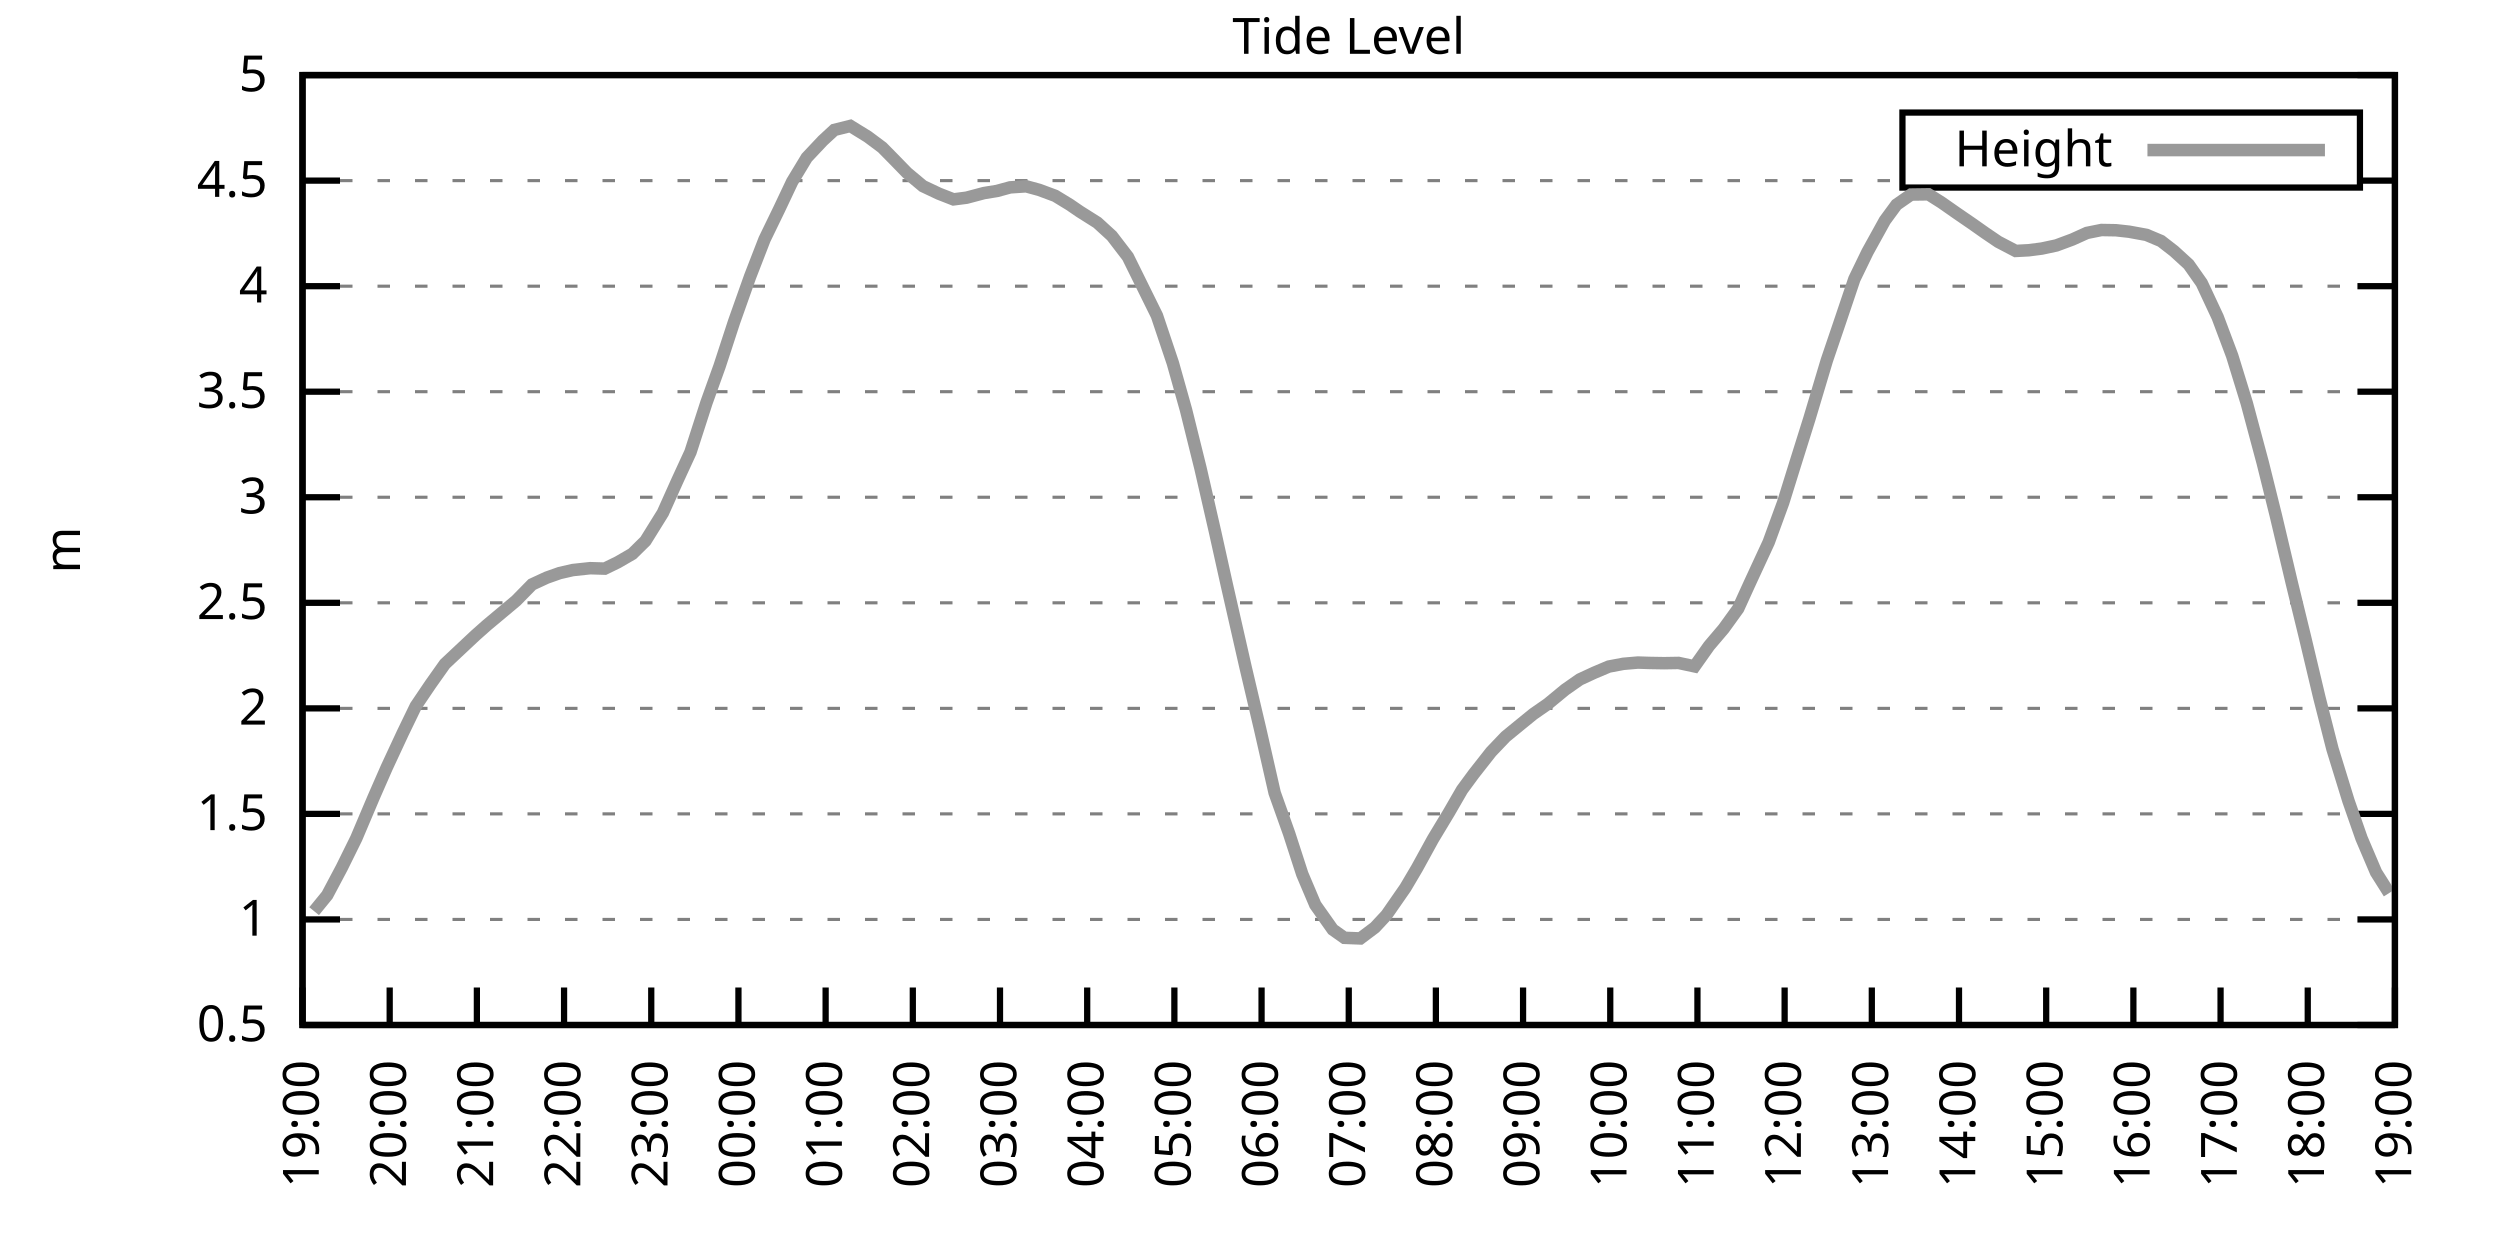
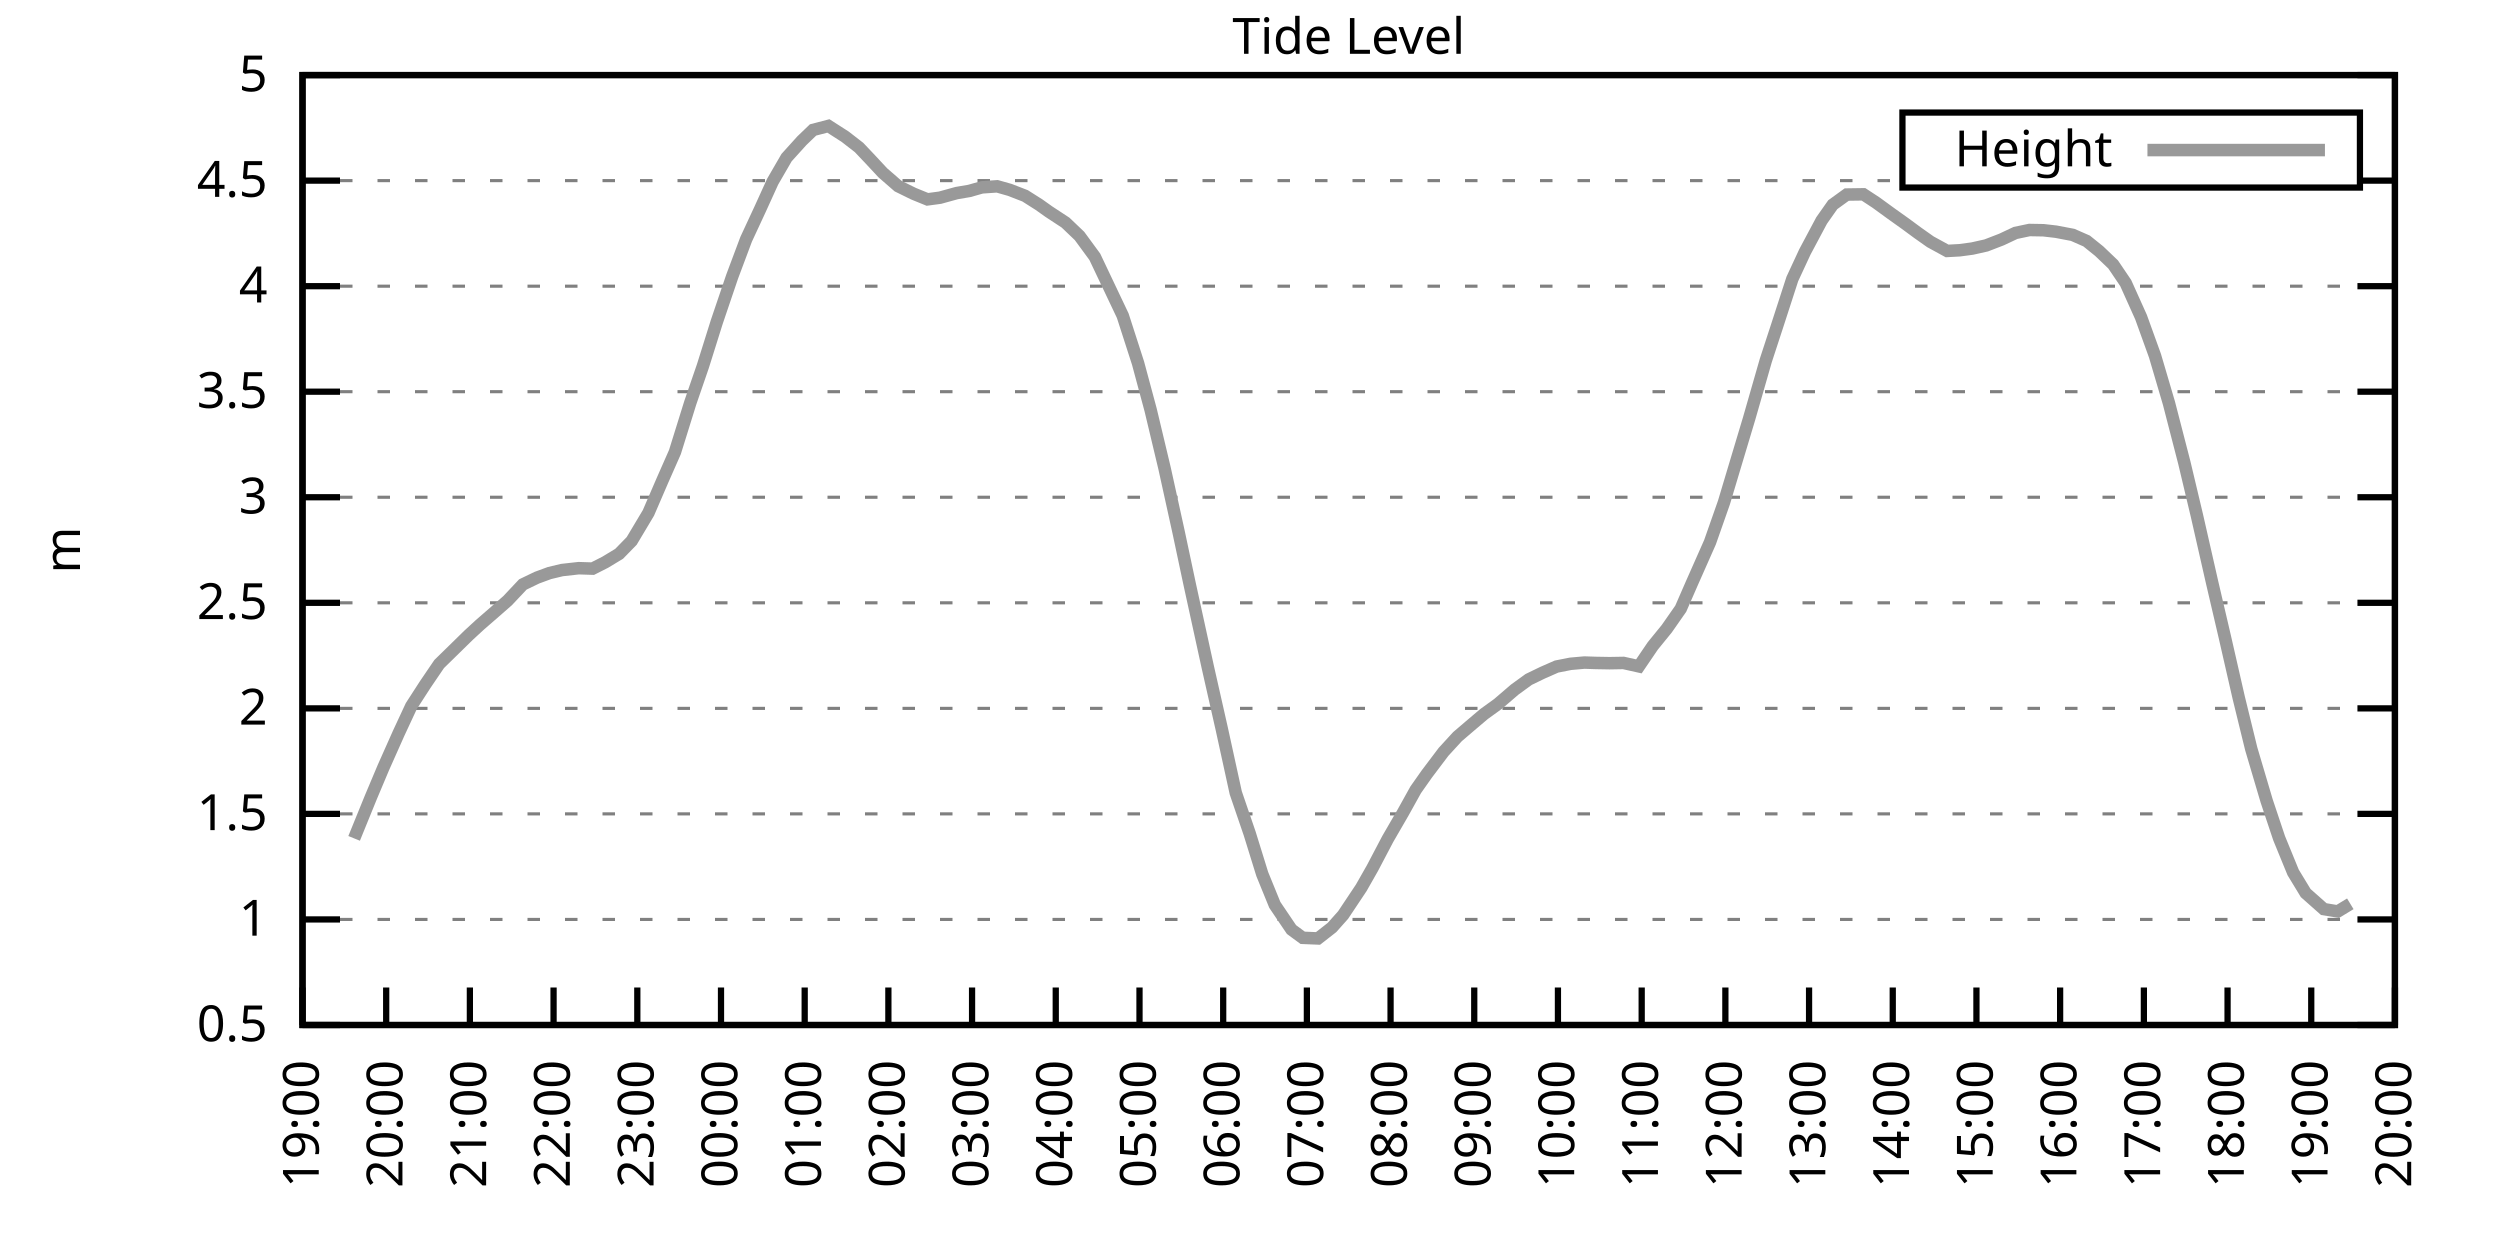
<svg xmlns="http://www.w3.org/2000/svg" xmlns:xlink="http://www.w3.org/1999/xlink" width="400" height="200" viewBox="0 0 400 200">
  <g id="gnuplot_canvas">
    <rect x="0" y="0" width="400" height="200" fill="none" />
    <defs>
      <circle id="gpDot" r="0.5" stroke-width="0.5" stroke="currentColor" />
      <path id="gpPt0" stroke-width="0.333" stroke="currentColor" d="M-1,0 h2 M0,-1 v2" />
      <path id="gpPt1" stroke-width="0.333" stroke="currentColor" d="M-1,-1 L1,1 M1,-1 L-1,1" />
      <path id="gpPt2" stroke-width="0.333" stroke="currentColor" d="M-1,0 L1,0 M0,-1 L0,1 M-1,-1 L1,1 M-1,1 L1,-1" />
      <rect id="gpPt3" stroke-width="0.333" stroke="currentColor" x="-1" y="-1" width="2" height="2" />
      <rect id="gpPt4" stroke-width="0.333" stroke="currentColor" fill="currentColor" x="-1" y="-1" width="2" height="2" />
      <circle id="gpPt5" stroke-width="0.333" stroke="currentColor" cx="0" cy="0" r="1" />
      <use xlink:href="#gpPt5" id="gpPt6" fill="currentColor" stroke="none" />
      <path id="gpPt7" stroke-width="0.333" stroke="currentColor" d="M0,-1.33 L-1.33,0.67 L1.33,0.67 z" />
      <use xlink:href="#gpPt7" id="gpPt8" fill="currentColor" stroke="none" />
      <use xlink:href="#gpPt7" id="gpPt9" stroke="currentColor" transform="rotate(180)" />
      <use xlink:href="#gpPt9" id="gpPt10" fill="currentColor" stroke="none" />
      <use xlink:href="#gpPt3" id="gpPt11" stroke="currentColor" transform="rotate(45)" />
      <use xlink:href="#gpPt11" id="gpPt12" fill="currentColor" stroke="none" />
      <path id="gpPt13" stroke-width="0.333" stroke="currentColor" d="M0,1.330 L1.265,0.411 L0.782,-1.067 L-0.782,-1.076 L-1.265,0.411 z" />
      <use xlink:href="#gpPt13" id="gpPt14" fill="currentColor" stroke="none" />
      <filter id="textbox" filterUnits="objectBoundingBox" x="0" y="0" height="1" width="1">
        <feFlood flood-color="white" flood-opacity="1" result="bgnd" />
        <feComposite in="SourceGraphic" in2="bgnd" operator="atop" />
      </filter>
      <filter id="greybox" filterUnits="objectBoundingBox" x="0" y="0" height="1" width="1">
        <feFlood flood-color="lightgrey" flood-opacity="1" result="grey" />
        <feComposite in="SourceGraphic" in2="grey" operator="atop" />
      </filter>
    </defs>
    <g fill="none" color="white" stroke="currentColor" stroke-width="1.00" stroke-linecap="butt" stroke-linejoin="miter">
</g>
    <g fill="none" color="black" stroke="currentColor" stroke-width="1.00" stroke-linecap="butt" stroke-linejoin="miter">
      <g stroke="none" shape-rendering="crispEdges">
        <polygon fill="rgb(255, 255, 255)" points="48.40,164.00 383.18,164.00 383.18,12.02 48.40,12.02 " />
      </g>
    </g>
    <g fill="none" color="black" stroke="currentColor" stroke-width="1.00" stroke-linecap="butt" stroke-linejoin="miter">
</g>
    <g fill="none" color="black" stroke="black" stroke-width="0.50" stroke-linecap="butt" stroke-linejoin="miter">
</g>
    <g fill="none" color="gray" stroke="currentColor" stroke-width="0.50" stroke-linecap="butt" stroke-linejoin="miter">
      <path stroke="gray" stroke-dasharray="2,4" class="gridline" d="M48.40,164.00 L383.19,164.00  " />
    </g>
    <g fill="none" color="gray" stroke="gray" stroke-width="1.00" stroke-linecap="butt" stroke-linejoin="miter">
</g>
    <g fill="none" color="black" stroke="currentColor" stroke-width="1.00" stroke-linecap="butt" stroke-linejoin="miter">
      <path stroke="black" d="M48.40,164.00 L54.40,164.00 M383.19,164.00 L377.19,164.00  " />
      <g transform="translate(42.80,166.60)" stroke="none" fill="black" font-family="Sans" font-size="8.00" text-anchor="end">
        <text>
          <tspan font-family="Sans"> 0.5</tspan>
        </text>
      </g>
    </g>
    <g fill="none" color="black" stroke="currentColor" stroke-width="1.00" stroke-linecap="butt" stroke-linejoin="miter">
</g>
    <g fill="none" color="black" stroke="black" stroke-width="0.50" stroke-linecap="butt" stroke-linejoin="miter">
</g>
    <g fill="none" color="gray" stroke="currentColor" stroke-width="0.50" stroke-linecap="butt" stroke-linejoin="miter">
      <path stroke="gray" stroke-dasharray="2,4" class="gridline" d="M48.40,147.11 L383.19,147.11  " />
    </g>
    <g fill="none" color="gray" stroke="gray" stroke-width="1.00" stroke-linecap="butt" stroke-linejoin="miter">
</g>
    <g fill="none" color="black" stroke="currentColor" stroke-width="1.00" stroke-linecap="butt" stroke-linejoin="miter">
      <path stroke="black" d="M48.40,147.11 L54.40,147.11 M383.19,147.11 L377.19,147.11  " />
      <g transform="translate(42.80,149.71)" stroke="none" fill="black" font-family="Sans" font-size="8.00" text-anchor="end">
        <text>
          <tspan font-family="Sans"> 1</tspan>
        </text>
      </g>
    </g>
    <g fill="none" color="black" stroke="currentColor" stroke-width="1.00" stroke-linecap="butt" stroke-linejoin="miter">
</g>
    <g fill="none" color="black" stroke="black" stroke-width="0.50" stroke-linecap="butt" stroke-linejoin="miter">
</g>
    <g fill="none" color="gray" stroke="currentColor" stroke-width="0.50" stroke-linecap="butt" stroke-linejoin="miter">
      <path stroke="gray" stroke-dasharray="2,4" class="gridline" d="M48.40,130.22 L383.19,130.22  " />
    </g>
    <g fill="none" color="gray" stroke="gray" stroke-width="1.00" stroke-linecap="butt" stroke-linejoin="miter">
</g>
    <g fill="none" color="black" stroke="currentColor" stroke-width="1.00" stroke-linecap="butt" stroke-linejoin="miter">
      <path stroke="black" d="M48.40,130.22 L54.40,130.22 M383.19,130.22 L377.19,130.22  " />
      <g transform="translate(42.80,132.82)" stroke="none" fill="black" font-family="Sans" font-size="8.00" text-anchor="end">
        <text>
          <tspan font-family="Sans"> 1.5</tspan>
        </text>
      </g>
    </g>
    <g fill="none" color="black" stroke="currentColor" stroke-width="1.00" stroke-linecap="butt" stroke-linejoin="miter">
</g>
    <g fill="none" color="black" stroke="black" stroke-width="0.50" stroke-linecap="butt" stroke-linejoin="miter">
</g>
    <g fill="none" color="gray" stroke="currentColor" stroke-width="0.50" stroke-linecap="butt" stroke-linejoin="miter">
      <path stroke="gray" stroke-dasharray="2,4" class="gridline" d="M48.40,113.34 L383.19,113.34  " />
    </g>
    <g fill="none" color="gray" stroke="gray" stroke-width="1.00" stroke-linecap="butt" stroke-linejoin="miter">
</g>
    <g fill="none" color="black" stroke="currentColor" stroke-width="1.00" stroke-linecap="butt" stroke-linejoin="miter">
      <path stroke="black" d="M48.40,113.34 L54.40,113.34 M383.19,113.34 L377.19,113.34  " />
      <g transform="translate(42.80,115.94)" stroke="none" fill="black" font-family="Sans" font-size="8.00" text-anchor="end">
        <text>
          <tspan font-family="Sans"> 2</tspan>
        </text>
      </g>
    </g>
    <g fill="none" color="black" stroke="currentColor" stroke-width="1.00" stroke-linecap="butt" stroke-linejoin="miter">
</g>
    <g fill="none" color="black" stroke="black" stroke-width="0.50" stroke-linecap="butt" stroke-linejoin="miter">
</g>
    <g fill="none" color="gray" stroke="currentColor" stroke-width="0.50" stroke-linecap="butt" stroke-linejoin="miter">
      <path stroke="gray" stroke-dasharray="2,4" class="gridline" d="M48.40,96.45 L383.19,96.45  " />
    </g>
    <g fill="none" color="gray" stroke="gray" stroke-width="1.00" stroke-linecap="butt" stroke-linejoin="miter">
</g>
    <g fill="none" color="black" stroke="currentColor" stroke-width="1.00" stroke-linecap="butt" stroke-linejoin="miter">
      <path stroke="black" d="M48.40,96.45 L54.40,96.45 M383.19,96.45 L377.19,96.45  " />
      <g transform="translate(42.80,99.05)" stroke="none" fill="black" font-family="Sans" font-size="8.00" text-anchor="end">
        <text>
          <tspan font-family="Sans"> 2.5</tspan>
        </text>
      </g>
    </g>
    <g fill="none" color="black" stroke="currentColor" stroke-width="1.00" stroke-linecap="butt" stroke-linejoin="miter">
</g>
    <g fill="none" color="black" stroke="black" stroke-width="0.50" stroke-linecap="butt" stroke-linejoin="miter">
</g>
    <g fill="none" color="gray" stroke="currentColor" stroke-width="0.50" stroke-linecap="butt" stroke-linejoin="miter">
      <path stroke="gray" stroke-dasharray="2,4" class="gridline" d="M48.40,79.56 L383.19,79.56  " />
    </g>
    <g fill="none" color="gray" stroke="gray" stroke-width="1.00" stroke-linecap="butt" stroke-linejoin="miter">
</g>
    <g fill="none" color="black" stroke="currentColor" stroke-width="1.00" stroke-linecap="butt" stroke-linejoin="miter">
      <path stroke="black" d="M48.40,79.56 L54.40,79.56 M383.19,79.56 L377.19,79.56  " />
      <g transform="translate(42.80,82.16)" stroke="none" fill="black" font-family="Sans" font-size="8.00" text-anchor="end">
        <text>
          <tspan font-family="Sans"> 3</tspan>
        </text>
      </g>
    </g>
    <g fill="none" color="black" stroke="currentColor" stroke-width="1.00" stroke-linecap="butt" stroke-linejoin="miter">
</g>
    <g fill="none" color="black" stroke="black" stroke-width="0.50" stroke-linecap="butt" stroke-linejoin="miter">
</g>
    <g fill="none" color="gray" stroke="currentColor" stroke-width="0.50" stroke-linecap="butt" stroke-linejoin="miter">
      <path stroke="gray" stroke-dasharray="2,4" class="gridline" d="M48.40,62.67 L383.19,62.67  " />
    </g>
    <g fill="none" color="gray" stroke="gray" stroke-width="1.00" stroke-linecap="butt" stroke-linejoin="miter">
</g>
    <g fill="none" color="black" stroke="currentColor" stroke-width="1.00" stroke-linecap="butt" stroke-linejoin="miter">
      <path stroke="black" d="M48.40,62.67 L54.40,62.67 M383.19,62.67 L377.19,62.67  " />
      <g transform="translate(42.80,65.27)" stroke="none" fill="black" font-family="Sans" font-size="8.00" text-anchor="end">
        <text>
          <tspan font-family="Sans"> 3.5</tspan>
        </text>
      </g>
    </g>
    <g fill="none" color="black" stroke="currentColor" stroke-width="1.00" stroke-linecap="butt" stroke-linejoin="miter">
</g>
    <g fill="none" color="black" stroke="black" stroke-width="0.50" stroke-linecap="butt" stroke-linejoin="miter">
</g>
    <g fill="none" color="gray" stroke="currentColor" stroke-width="0.50" stroke-linecap="butt" stroke-linejoin="miter">
      <path stroke="gray" stroke-dasharray="2,4" class="gridline" d="M48.40,45.79 L383.19,45.79  " />
    </g>
    <g fill="none" color="gray" stroke="gray" stroke-width="1.00" stroke-linecap="butt" stroke-linejoin="miter">
</g>
    <g fill="none" color="black" stroke="currentColor" stroke-width="1.00" stroke-linecap="butt" stroke-linejoin="miter">
      <path stroke="black" d="M48.40,45.79 L54.40,45.79 M383.19,45.79 L377.19,45.79  " />
      <g transform="translate(42.80,48.39)" stroke="none" fill="black" font-family="Sans" font-size="8.00" text-anchor="end">
        <text>
          <tspan font-family="Sans"> 4</tspan>
        </text>
      </g>
    </g>
    <g fill="none" color="black" stroke="currentColor" stroke-width="1.00" stroke-linecap="butt" stroke-linejoin="miter">
</g>
    <g fill="none" color="black" stroke="black" stroke-width="0.50" stroke-linecap="butt" stroke-linejoin="miter">
</g>
    <g fill="none" color="gray" stroke="currentColor" stroke-width="0.50" stroke-linecap="butt" stroke-linejoin="miter">
      <path stroke="gray" stroke-dasharray="2,4" class="gridline" d="M48.40,28.90 L304.39,28.90 M377.59,28.90 L383.19,28.90  " />
    </g>
    <g fill="none" color="gray" stroke="gray" stroke-width="1.00" stroke-linecap="butt" stroke-linejoin="miter">
</g>
    <g fill="none" color="black" stroke="currentColor" stroke-width="1.00" stroke-linecap="butt" stroke-linejoin="miter">
      <path stroke="black" d="M48.40,28.90 L54.40,28.90 M383.19,28.90 L377.19,28.90  " />
      <g transform="translate(42.80,31.50)" stroke="none" fill="black" font-family="Sans" font-size="8.00" text-anchor="end">
        <text>
          <tspan font-family="Sans"> 4.5</tspan>
        </text>
      </g>
    </g>
    <g fill="none" color="black" stroke="currentColor" stroke-width="1.00" stroke-linecap="butt" stroke-linejoin="miter">
</g>
    <g fill="none" color="black" stroke="black" stroke-width="0.50" stroke-linecap="butt" stroke-linejoin="miter">
</g>
    <g fill="none" color="gray" stroke="currentColor" stroke-width="0.50" stroke-linecap="butt" stroke-linejoin="miter">
      <path stroke="gray" stroke-dasharray="2,4" class="gridline" d="M48.40,12.01 L383.19,12.01  " />
    </g>
    <g fill="none" color="gray" stroke="gray" stroke-width="1.00" stroke-linecap="butt" stroke-linejoin="miter">
</g>
    <g fill="none" color="black" stroke="currentColor" stroke-width="1.00" stroke-linecap="butt" stroke-linejoin="miter">
      <path stroke="black" d="M48.40,12.01 L54.40,12.01 M383.19,12.01 L377.19,12.01  " />
      <g transform="translate(42.80,14.61)" stroke="none" fill="black" font-family="Sans" font-size="8.00" text-anchor="end">
        <text>
          <tspan font-family="Sans"> 5</tspan>
        </text>
      </g>
    </g>
    <g fill="none" color="black" stroke="currentColor" stroke-width="1.00" stroke-linecap="butt" stroke-linejoin="miter">
      <path stroke="black" d="M48.40,164.00 L48.40,158.00  " />
      <g transform="translate(51.00,169.60) rotate(270.00)" stroke="none" fill="black" font-family="Sans" font-size="8.00" text-anchor="end">
        <text>
          <tspan font-family="Sans">19:00</tspan>
        </text>
      </g>
    </g>
    <g fill="none" color="black" stroke="currentColor" stroke-width="1.00" stroke-linecap="butt" stroke-linejoin="miter">
-       <path stroke="black" d="M62.35,164.00 L62.35,158.00  " />
-       <g transform="translate(64.95,169.60) rotate(270.00)" stroke="none" fill="black" font-family="Sans" font-size="8.00" text-anchor="end">
+       <path stroke="black" d="M61.79,164.00 L61.79,158.00  " />
+       <g transform="translate(64.39,169.60) rotate(270.00)" stroke="none" fill="black" font-family="Sans" font-size="8.00" text-anchor="end">
        <text>
          <tspan font-family="Sans">20:00</tspan>
        </text>
      </g>
    </g>
    <g fill="none" color="black" stroke="currentColor" stroke-width="1.00" stroke-linecap="butt" stroke-linejoin="miter">
-       <path stroke="black" d="M76.30,164.00 L76.30,158.00  " />
-       <g transform="translate(78.90,169.60) rotate(270.00)" stroke="none" fill="black" font-family="Sans" font-size="8.00" text-anchor="end">
+       <path stroke="black" d="M75.18,164.00 L75.18,158.00  " />
+       <g transform="translate(77.78,169.60) rotate(270.00)" stroke="none" fill="black" font-family="Sans" font-size="8.00" text-anchor="end">
        <text>
          <tspan font-family="Sans">21:00</tspan>
        </text>
      </g>
    </g>
    <g fill="none" color="black" stroke="currentColor" stroke-width="1.00" stroke-linecap="butt" stroke-linejoin="miter">
-       <path stroke="black" d="M90.25,164.00 L90.25,158.00  " />
-       <g transform="translate(92.85,169.60) rotate(270.00)" stroke="none" fill="black" font-family="Sans" font-size="8.00" text-anchor="end">
+       <path stroke="black" d="M88.57,164.00 L88.57,158.00  " />
+       <g transform="translate(91.17,169.60) rotate(270.00)" stroke="none" fill="black" font-family="Sans" font-size="8.00" text-anchor="end">
        <text>
          <tspan font-family="Sans">22:00</tspan>
        </text>
      </g>
    </g>
    <g fill="none" color="black" stroke="currentColor" stroke-width="1.00" stroke-linecap="butt" stroke-linejoin="miter">
-       <path stroke="black" d="M104.20,164.00 L104.20,158.00  " />
-       <g transform="translate(106.80,169.60) rotate(270.00)" stroke="none" fill="black" font-family="Sans" font-size="8.00" text-anchor="end">
+       <path stroke="black" d="M101.97,164.00 L101.97,158.00  " />
+       <g transform="translate(104.57,169.60) rotate(270.00)" stroke="none" fill="black" font-family="Sans" font-size="8.00" text-anchor="end">
        <text>
          <tspan font-family="Sans">23:00</tspan>
        </text>
      </g>
    </g>
    <g fill="none" color="black" stroke="currentColor" stroke-width="1.00" stroke-linecap="butt" stroke-linejoin="miter">
-       <path stroke="black" d="M118.15,164.00 L118.15,158.00  " />
-       <g transform="translate(120.75,169.60) rotate(270.00)" stroke="none" fill="black" font-family="Sans" font-size="8.00" text-anchor="end">
+       <path stroke="black" d="M115.36,164.00 L115.36,158.00  " />
+       <g transform="translate(117.96,169.60) rotate(270.00)" stroke="none" fill="black" font-family="Sans" font-size="8.00" text-anchor="end">
        <text>
          <tspan font-family="Sans">00:00</tspan>
        </text>
      </g>
    </g>
    <g fill="none" color="black" stroke="currentColor" stroke-width="1.00" stroke-linecap="butt" stroke-linejoin="miter">
-       <path stroke="black" d="M132.10,164.00 L132.10,158.00  " />
-       <g transform="translate(134.70,169.60) rotate(270.00)" stroke="none" fill="black" font-family="Sans" font-size="8.00" text-anchor="end">
+       <path stroke="black" d="M128.75,164.00 L128.75,158.00  " />
+       <g transform="translate(131.35,169.60) rotate(270.00)" stroke="none" fill="black" font-family="Sans" font-size="8.00" text-anchor="end">
        <text>
          <tspan font-family="Sans">01:00</tspan>
        </text>
      </g>
    </g>
    <g fill="none" color="black" stroke="currentColor" stroke-width="1.00" stroke-linecap="butt" stroke-linejoin="miter">
-       <path stroke="black" d="M146.05,164.00 L146.05,158.00  " />
-       <g transform="translate(148.65,169.60) rotate(270.00)" stroke="none" fill="black" font-family="Sans" font-size="8.00" text-anchor="end">
+       <path stroke="black" d="M142.14,164.00 L142.14,158.00  " />
+       <g transform="translate(144.74,169.60) rotate(270.00)" stroke="none" fill="black" font-family="Sans" font-size="8.00" text-anchor="end">
        <text>
          <tspan font-family="Sans">02:00</tspan>
        </text>
      </g>
    </g>
    <g fill="none" color="black" stroke="currentColor" stroke-width="1.00" stroke-linecap="butt" stroke-linejoin="miter">
-       <path stroke="black" d="M160.00,164.00 L160.00,158.00  " />
-       <g transform="translate(162.60,169.60) rotate(270.00)" stroke="none" fill="black" font-family="Sans" font-size="8.00" text-anchor="end">
+       <path stroke="black" d="M155.53,164.00 L155.53,158.00  " />
+       <g transform="translate(158.13,169.60) rotate(270.00)" stroke="none" fill="black" font-family="Sans" font-size="8.00" text-anchor="end">
        <text>
          <tspan font-family="Sans">03:00</tspan>
        </text>
      </g>
    </g>
    <g fill="none" color="black" stroke="currentColor" stroke-width="1.00" stroke-linecap="butt" stroke-linejoin="miter">
-       <path stroke="black" d="M173.95,164.00 L173.95,158.00  " />
-       <g transform="translate(176.55,169.60) rotate(270.00)" stroke="none" fill="black" font-family="Sans" font-size="8.00" text-anchor="end">
+       <path stroke="black" d="M168.92,164.00 L168.92,158.00  " />
+       <g transform="translate(171.52,169.60) rotate(270.00)" stroke="none" fill="black" font-family="Sans" font-size="8.00" text-anchor="end">
        <text>
          <tspan font-family="Sans">04:00</tspan>
        </text>
      </g>
    </g>
    <g fill="none" color="black" stroke="currentColor" stroke-width="1.00" stroke-linecap="butt" stroke-linejoin="miter">
-       <path stroke="black" d="M187.90,164.00 L187.90,158.00  " />
-       <g transform="translate(190.50,169.60) rotate(270.00)" stroke="none" fill="black" font-family="Sans" font-size="8.00" text-anchor="end">
+       <path stroke="black" d="M182.32,164.00 L182.32,158.00  " />
+       <g transform="translate(184.92,169.60) rotate(270.00)" stroke="none" fill="black" font-family="Sans" font-size="8.00" text-anchor="end">
        <text>
          <tspan font-family="Sans">05:00</tspan>
        </text>
      </g>
    </g>
    <g fill="none" color="black" stroke="currentColor" stroke-width="1.00" stroke-linecap="butt" stroke-linejoin="miter">
-       <path stroke="black" d="M201.85,164.00 L201.85,158.00  " />
-       <g transform="translate(204.45,169.60) rotate(270.00)" stroke="none" fill="black" font-family="Sans" font-size="8.00" text-anchor="end">
+       <path stroke="black" d="M195.71,164.00 L195.71,158.00  " />
+       <g transform="translate(198.31,169.60) rotate(270.00)" stroke="none" fill="black" font-family="Sans" font-size="8.00" text-anchor="end">
        <text>
          <tspan font-family="Sans">06:00</tspan>
        </text>
      </g>
    </g>
    <g fill="none" color="black" stroke="currentColor" stroke-width="1.00" stroke-linecap="butt" stroke-linejoin="miter">
-       <path stroke="black" d="M215.80,164.00 L215.80,158.00  " />
-       <g transform="translate(218.40,169.60) rotate(270.00)" stroke="none" fill="black" font-family="Sans" font-size="8.00" text-anchor="end">
+       <path stroke="black" d="M209.10,164.00 L209.10,158.00  " />
+       <g transform="translate(211.70,169.60) rotate(270.00)" stroke="none" fill="black" font-family="Sans" font-size="8.00" text-anchor="end">
        <text>
          <tspan font-family="Sans">07:00</tspan>
        </text>
      </g>
    </g>
    <g fill="none" color="black" stroke="currentColor" stroke-width="1.00" stroke-linecap="butt" stroke-linejoin="miter">
-       <path stroke="black" d="M229.74,164.00 L229.74,158.00  " />
-       <g transform="translate(232.34,169.60) rotate(270.00)" stroke="none" fill="black" font-family="Sans" font-size="8.00" text-anchor="end">
+       <path stroke="black" d="M222.49,164.00 L222.49,158.00  " />
+       <g transform="translate(225.09,169.60) rotate(270.00)" stroke="none" fill="black" font-family="Sans" font-size="8.00" text-anchor="end">
        <text>
          <tspan font-family="Sans">08:00</tspan>
        </text>
      </g>
    </g>
    <g fill="none" color="black" stroke="currentColor" stroke-width="1.00" stroke-linecap="butt" stroke-linejoin="miter">
-       <path stroke="black" d="M243.69,164.00 L243.69,158.00  " />
-       <g transform="translate(246.29,169.60) rotate(270.00)" stroke="none" fill="black" font-family="Sans" font-size="8.00" text-anchor="end">
+       <path stroke="black" d="M235.88,164.00 L235.88,158.00  " />
+       <g transform="translate(238.48,169.60) rotate(270.00)" stroke="none" fill="black" font-family="Sans" font-size="8.00" text-anchor="end">
        <text>
          <tspan font-family="Sans">09:00</tspan>
        </text>
      </g>
    </g>
    <g fill="none" color="black" stroke="currentColor" stroke-width="1.00" stroke-linecap="butt" stroke-linejoin="miter">
-       <path stroke="black" d="M257.64,164.00 L257.64,158.00  " />
-       <g transform="translate(260.24,169.60) rotate(270.00)" stroke="none" fill="black" font-family="Sans" font-size="8.00" text-anchor="end">
+       <path stroke="black" d="M249.27,164.00 L249.27,158.00  " />
+       <g transform="translate(251.87,169.60) rotate(270.00)" stroke="none" fill="black" font-family="Sans" font-size="8.00" text-anchor="end">
        <text>
          <tspan font-family="Sans">10:00</tspan>
        </text>
      </g>
    </g>
    <g fill="none" color="black" stroke="currentColor" stroke-width="1.00" stroke-linecap="butt" stroke-linejoin="miter">
-       <path stroke="black" d="M271.59,164.00 L271.59,158.00  " />
-       <g transform="translate(274.19,169.60) rotate(270.00)" stroke="none" fill="black" font-family="Sans" font-size="8.00" text-anchor="end">
+       <path stroke="black" d="M262.67,164.00 L262.67,158.00  " />
+       <g transform="translate(265.27,169.60) rotate(270.00)" stroke="none" fill="black" font-family="Sans" font-size="8.00" text-anchor="end">
        <text>
          <tspan font-family="Sans">11:00</tspan>
        </text>
      </g>
    </g>
    <g fill="none" color="black" stroke="currentColor" stroke-width="1.00" stroke-linecap="butt" stroke-linejoin="miter">
-       <path stroke="black" d="M285.54,164.00 L285.54,158.00  " />
-       <g transform="translate(288.14,169.60) rotate(270.00)" stroke="none" fill="black" font-family="Sans" font-size="8.00" text-anchor="end">
+       <path stroke="black" d="M276.06,164.00 L276.06,158.00  " />
+       <g transform="translate(278.66,169.60) rotate(270.00)" stroke="none" fill="black" font-family="Sans" font-size="8.00" text-anchor="end">
        <text>
          <tspan font-family="Sans">12:00</tspan>
        </text>
      </g>
    </g>
    <g fill="none" color="black" stroke="currentColor" stroke-width="1.00" stroke-linecap="butt" stroke-linejoin="miter">
-       <path stroke="black" d="M299.49,164.00 L299.49,158.00  " />
-       <g transform="translate(302.09,169.60) rotate(270.00)" stroke="none" fill="black" font-family="Sans" font-size="8.00" text-anchor="end">
+       <path stroke="black" d="M289.45,164.00 L289.45,158.00  " />
+       <g transform="translate(292.05,169.60) rotate(270.00)" stroke="none" fill="black" font-family="Sans" font-size="8.00" text-anchor="end">
        <text>
          <tspan font-family="Sans">13:00</tspan>
        </text>
      </g>
    </g>
    <g fill="none" color="black" stroke="currentColor" stroke-width="1.00" stroke-linecap="butt" stroke-linejoin="miter">
-       <path stroke="black" d="M313.44,164.00 L313.44,158.00  " />
-       <g transform="translate(316.04,169.60) rotate(270.00)" stroke="none" fill="black" font-family="Sans" font-size="8.00" text-anchor="end">
+       <path stroke="black" d="M302.84,164.00 L302.84,158.00  " />
+       <g transform="translate(305.44,169.60) rotate(270.00)" stroke="none" fill="black" font-family="Sans" font-size="8.00" text-anchor="end">
        <text>
          <tspan font-family="Sans">14:00</tspan>
        </text>
      </g>
    </g>
    <g fill="none" color="black" stroke="currentColor" stroke-width="1.00" stroke-linecap="butt" stroke-linejoin="miter">
-       <path stroke="black" d="M327.39,164.00 L327.39,158.00  " />
-       <g transform="translate(329.99,169.60) rotate(270.00)" stroke="none" fill="black" font-family="Sans" font-size="8.00" text-anchor="end">
+       <path stroke="black" d="M316.23,164.00 L316.23,158.00  " />
+       <g transform="translate(318.83,169.60) rotate(270.00)" stroke="none" fill="black" font-family="Sans" font-size="8.00" text-anchor="end">
        <text>
          <tspan font-family="Sans">15:00</tspan>
        </text>
      </g>
    </g>
    <g fill="none" color="black" stroke="currentColor" stroke-width="1.00" stroke-linecap="butt" stroke-linejoin="miter">
-       <path stroke="black" d="M341.34,164.00 L341.34,158.00  " />
-       <g transform="translate(343.94,169.60) rotate(270.00)" stroke="none" fill="black" font-family="Sans" font-size="8.00" text-anchor="end">
+       <path stroke="black" d="M329.62,164.00 L329.62,158.00  " />
+       <g transform="translate(332.22,169.60) rotate(270.00)" stroke="none" fill="black" font-family="Sans" font-size="8.00" text-anchor="end">
        <text>
          <tspan font-family="Sans">16:00</tspan>
        </text>
      </g>
    </g>
    <g fill="none" color="black" stroke="currentColor" stroke-width="1.00" stroke-linecap="butt" stroke-linejoin="miter">
-       <path stroke="black" d="M355.29,164.00 L355.29,158.00  " />
-       <g transform="translate(357.89,169.60) rotate(270.00)" stroke="none" fill="black" font-family="Sans" font-size="8.00" text-anchor="end">
+       <path stroke="black" d="M343.02,164.00 L343.02,158.00  " />
+       <g transform="translate(345.62,169.60) rotate(270.00)" stroke="none" fill="black" font-family="Sans" font-size="8.00" text-anchor="end">
        <text>
          <tspan font-family="Sans">17:00</tspan>
        </text>
      </g>
    </g>
    <g fill="none" color="black" stroke="currentColor" stroke-width="1.00" stroke-linecap="butt" stroke-linejoin="miter">
-       <path stroke="black" d="M369.24,164.00 L369.24,158.00  " />
-       <g transform="translate(371.84,169.60) rotate(270.00)" stroke="none" fill="black" font-family="Sans" font-size="8.00" text-anchor="end">
+       <path stroke="black" d="M356.41,164.00 L356.41,158.00  " />
+       <g transform="translate(359.01,169.60) rotate(270.00)" stroke="none" fill="black" font-family="Sans" font-size="8.00" text-anchor="end">
        <text>
          <tspan font-family="Sans">18:00</tspan>
+         </text>
+       </g>
+     </g>
+     <g fill="none" color="black" stroke="currentColor" stroke-width="1.00" stroke-linecap="butt" stroke-linejoin="miter">
+       <path stroke="black" d="M369.80,164.00 L369.80,158.00  " />
+       <g transform="translate(372.40,169.60) rotate(270.00)" stroke="none" fill="black" font-family="Sans" font-size="8.00" text-anchor="end">
+         <text>
+           <tspan font-family="Sans">19:00</tspan>
        </text>
      </g>
    </g>
    <g fill="none" color="black" stroke="currentColor" stroke-width="1.00" stroke-linecap="butt" stroke-linejoin="miter">
      <path stroke="black" d="M383.19,164.00 L383.19,158.00  " />
      <g transform="translate(385.79,169.60) rotate(270.00)" stroke="none" fill="black" font-family="Sans" font-size="8.00" text-anchor="end">
        <text>
-           <tspan font-family="Sans">19:00</tspan>
+           <tspan font-family="Sans">20:00</tspan>
        </text>
      </g>
    </g>
    <g fill="none" color="black" stroke="currentColor" stroke-width="1.00" stroke-linecap="butt" stroke-linejoin="miter">
</g>
    <g fill="none" color="black" stroke="currentColor" stroke-width="1.00" stroke-linecap="butt" stroke-linejoin="miter">
      <path stroke="black" d="M48.40,12.01 L48.40,164.00 L383.19,164.00 L383.19,12.01 L48.40,12.01 Z  " />
    </g>
    <g fill="none" color="black" stroke="currentColor" stroke-width="1.00" stroke-linecap="butt" stroke-linejoin="miter">
</g>
    <g fill="none" color="black" stroke="currentColor" stroke-width="1.00" stroke-linecap="butt" stroke-linejoin="miter">
      <path stroke="black" d="M304.39,30.01 L304.39,18.01 L377.59,18.01 L377.59,30.01 L304.39,30.01 Z  " />
    </g>
    <g id="Tide_level_plot_1">
      <g fill="none" color="white" stroke="black" stroke-width="2.00" stroke-linecap="butt" stroke-linejoin="miter">
</g>
      <g fill="none" color="black" stroke="currentColor" stroke-width="2.00" stroke-linecap="butt" stroke-linejoin="miter">
        <g transform="translate(337.99,26.61)" stroke="none" fill="black" font-family="Sans" font-size="8.00" text-anchor="end">
          <text>
            <tspan font-family="Sans">Height</tspan>
          </text>
        </g>
      </g>
      <g fill="none" color="black" stroke="currentColor" stroke-width="2.00" stroke-linecap="butt" stroke-linejoin="miter">
-         <path stroke="rgb(153, 153, 153)" d="M343.59,24.01 L371.99,24.01 M50.26,145.79 L52.35,143.23 L54.68,138.84 L57.00,134.14 L59.79,127.56 L61.88,122.79   L64.44,117.29 L66.53,112.97 L68.86,109.52 L71.18,106.24 L73.04,104.49 L76.07,101.65 L77.93,100.00 L80.48,97.87   L82.58,96.11 L85.13,93.51 L87.46,92.43 L89.55,91.69 L91.64,91.21 L94.43,90.91 L96.76,90.98 L98.85,89.96   L101.18,88.61 L103.27,86.55 L106.06,82.06 L108.38,76.89 L110.48,72.33 L113.03,64.43 L115.13,58.59 L117.45,51.49   L120.01,44.27 L122.33,38.29 L124.66,33.49 L126.75,29.07 L129.08,25.22 L131.63,22.51 L133.49,20.79 L136.05,20.15   L138.84,21.87 L141.16,23.60 L143.02,25.49 L145.12,27.65 L147.67,29.78 L150.23,30.99 L152.56,31.90 L154.65,31.63   L157.44,30.89 L159.53,30.55 L161.62,29.98 L164.18,29.81 L166.27,30.38 L168.83,31.33 L171.16,32.75 L172.78,33.86   L175.57,35.62 L177.90,37.75 L180.46,41.09 L185.11,50.51 L187.66,58.11 L189.76,65.58 L192.08,74.93 L194.41,85.10   L196.27,93.48 L199.29,106.75 L201.61,116.61 L203.94,126.85 L206.26,133.37 L208.36,139.85 L210.45,144.78 L213.24,148.73   L215.10,150.05 L217.65,150.15 L219.98,148.40 L221.84,146.40 L224.86,142.05 L226.72,138.90 L229.28,134.24 L231.84,129.99   L233.93,126.37 L235.79,123.84 L238.58,120.29 L240.90,117.86 L243.00,116.14 L245.32,114.25 L247.65,112.63 L250.44,110.33   L252.76,108.71 L255.09,107.63 L257.41,106.65 L259.74,106.21 L262.06,106.01 L263.92,106.07 L266.25,106.11 L268.57,106.07   L271.13,106.62 L273.45,103.34 L275.78,100.60 L278.10,97.39 L279.96,93.31 L282.99,86.76 L285.31,80.41 L287.17,74.43   L289.50,67.00 L292.29,57.67 L294.15,52.20 L296.70,44.64 L298.80,40.31 L301.58,35.28 L303.44,32.75 L305.77,31.13   L308.56,31.09 L310.65,32.41 L313.21,34.20 L315.53,35.79 L317.63,37.27 L319.72,38.69 L322.51,40.15 L324.60,40.04   L326.69,39.77 L329.02,39.27 L331.58,38.32 L333.90,37.27 L336.23,36.80 L338.55,36.84 L340.64,37.07 L343.43,37.58   L345.76,38.56 L347.85,40.18 L350.18,42.31 L352.27,45.28 L354.83,50.75 L357.15,56.93 L359.48,64.50 L362.03,74.02   L364.13,82.47 L366.68,93.24 L368.78,101.85 L371.10,111.61 L373.19,119.82 L375.75,128.13 L377.84,134.11 L380.17,139.58   L382.26,142.89  " />
+         <path stroke="rgb(153, 153, 153)" d="M343.59,24.01 L371.99,24.01 M56.66,134.14 L59.34,127.56 L61.35,122.79 L63.80,117.29 L65.81,112.97 L68.04,109.52   L70.27,106.24 L72.06,104.49 L74.96,101.65 L76.75,100.00 L79.20,97.87 L81.21,96.11 L83.66,93.51 L85.90,92.43   L87.91,91.69 L89.91,91.21 L92.59,90.91 L94.82,90.98 L96.83,89.96 L99.06,88.61 L101.07,86.55 L103.75,82.06   L105.98,76.89 L107.99,72.33 L110.45,64.43 L112.46,58.59 L114.69,51.49 L117.14,44.27 L119.38,38.29 L121.61,33.49   L123.62,29.07 L125.85,25.22 L128.30,22.51 L130.09,20.79 L132.54,20.15 L135.22,21.87 L137.45,23.60 L139.24,25.49   L141.25,27.65 L143.70,29.78 L146.16,30.99 L148.39,31.90 L150.40,31.63 L153.08,30.89 L155.09,30.55 L157.10,29.98   L159.55,29.81 L161.56,30.38 L164.01,31.33 L166.25,32.75 L167.81,33.86 L170.49,35.62 L172.72,37.75 L175.17,41.09   L179.64,50.51 L182.09,58.11 L184.10,65.58 L186.33,74.93 L188.57,85.10 L190.35,93.48 L193.25,106.75 L195.48,116.61   L197.72,126.85 L199.95,133.37 L201.96,139.85 L203.97,144.78 L206.64,148.73 L208.43,150.05 L210.88,150.15 L213.12,148.40   L214.90,146.40 L217.80,142.05 L219.59,138.90 L222.04,134.24 L224.50,129.99 L226.51,126.37 L228.29,123.84 L230.97,120.29   L233.20,117.86 L235.21,116.14 L237.44,114.25 L239.68,112.63 L242.36,110.33 L244.59,108.71 L246.82,107.63 L249.05,106.65   L251.28,106.21 L253.51,106.01 L255.30,106.07 L257.53,106.11 L259.76,106.07 L262.22,106.62 L264.45,103.34 L266.68,100.60   L268.92,97.39 L270.70,93.31 L273.60,86.76 L275.83,80.41 L277.62,74.43 L279.85,67.00 L282.53,57.67 L284.32,52.20   L286.77,44.64 L288.78,40.31 L291.46,35.28 L293.24,32.75 L295.48,31.13 L298.15,31.09 L300.16,32.41 L302.62,34.20   L304.85,35.79 L306.86,37.27 L308.87,38.69 L311.54,40.15 L313.55,40.04 L315.56,39.77 L317.79,39.27 L320.25,38.32   L322.48,37.27 L324.71,36.80 L326.95,36.84 L328.95,37.07 L331.63,37.58 L333.86,38.56 L335.87,40.18 L338.10,42.31   L340.11,45.28 L342.57,50.75 L344.80,56.93 L347.03,64.50 L349.49,74.02 L351.50,82.47 L353.95,93.24 L355.96,101.85   L358.19,111.61 L360.20,119.82 L362.66,128.13 L364.66,134.11 L366.90,139.58 L368.91,142.89 L371.81,145.46 L374.04,145.83   L376.05,144.61  " />
      </g>
    </g>
    <g fill="none" color="black" stroke="currentColor" stroke-width="2.00" stroke-linecap="butt" stroke-linejoin="miter">
</g>
    <g fill="none" color="black" stroke="black" stroke-width="1.00" stroke-linecap="butt" stroke-linejoin="miter">
</g>
    <g fill="none" color="black" stroke="currentColor" stroke-width="1.00" stroke-linecap="butt" stroke-linejoin="miter">
      <path stroke="black" d="M48.40,12.01 L48.40,164.00 L383.19,164.00 L383.19,12.01 L48.40,12.01 Z  " />
      <g transform="translate(12.80,88.01) rotate(270.00)" stroke="none" fill="black" font-family="Sans" font-size="8.00" text-anchor="middle">
        <text>
          <tspan font-family="Sans">m</tspan>
        </text>
      </g>
    </g>
    <g fill="none" color="black" stroke="currentColor" stroke-width="1.00" stroke-linecap="butt" stroke-linejoin="miter">
</g>
    <g fill="none" color="black" stroke="currentColor" stroke-width="1.00" stroke-linecap="butt" stroke-linejoin="miter">
      <g transform="translate(215.79,8.61)" stroke="none" fill="black" font-family="Sans" font-size="8.00" text-anchor="middle">
        <text>
          <tspan font-family="Sans">Tide Level</tspan>
        </text>
      </g>
    </g>
    <g fill="none" color="black" stroke="currentColor" stroke-width="1.00" stroke-linecap="butt" stroke-linejoin="miter">
</g>
  </g>
</svg>
